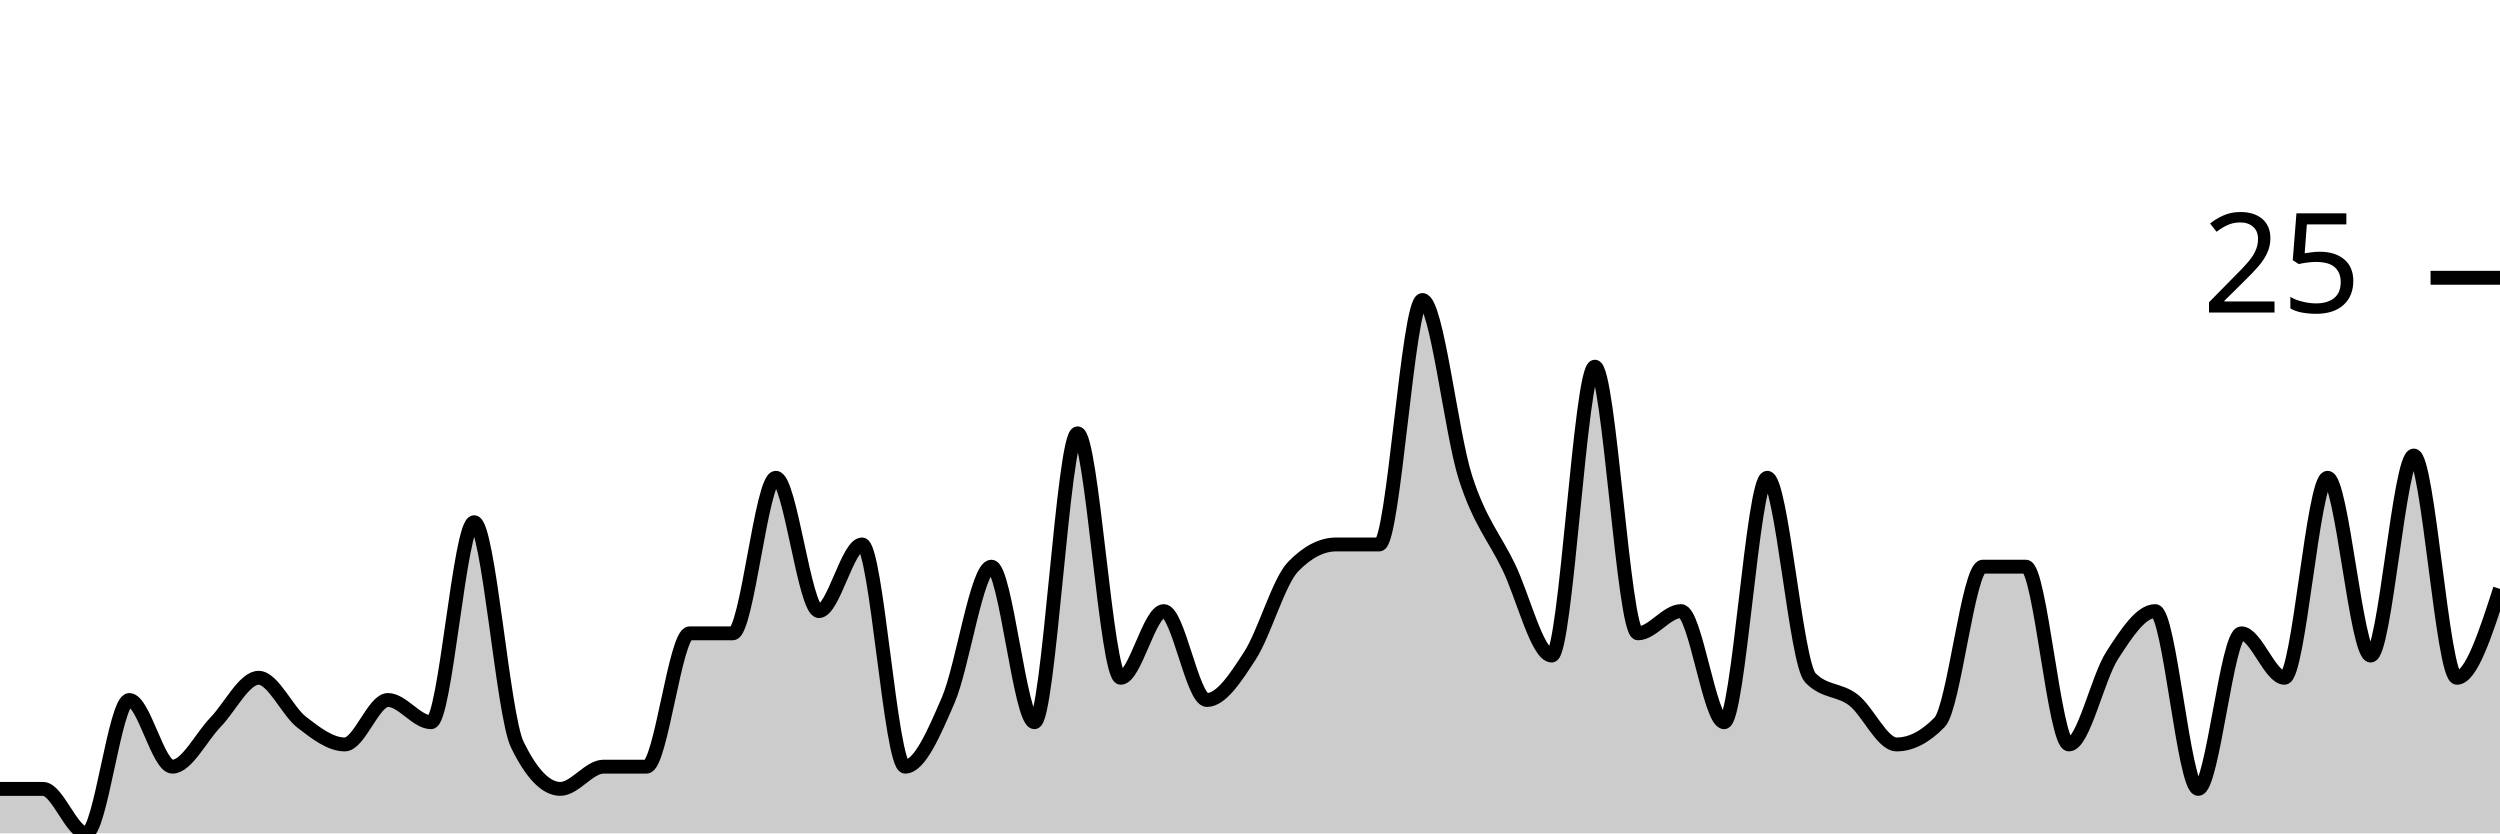
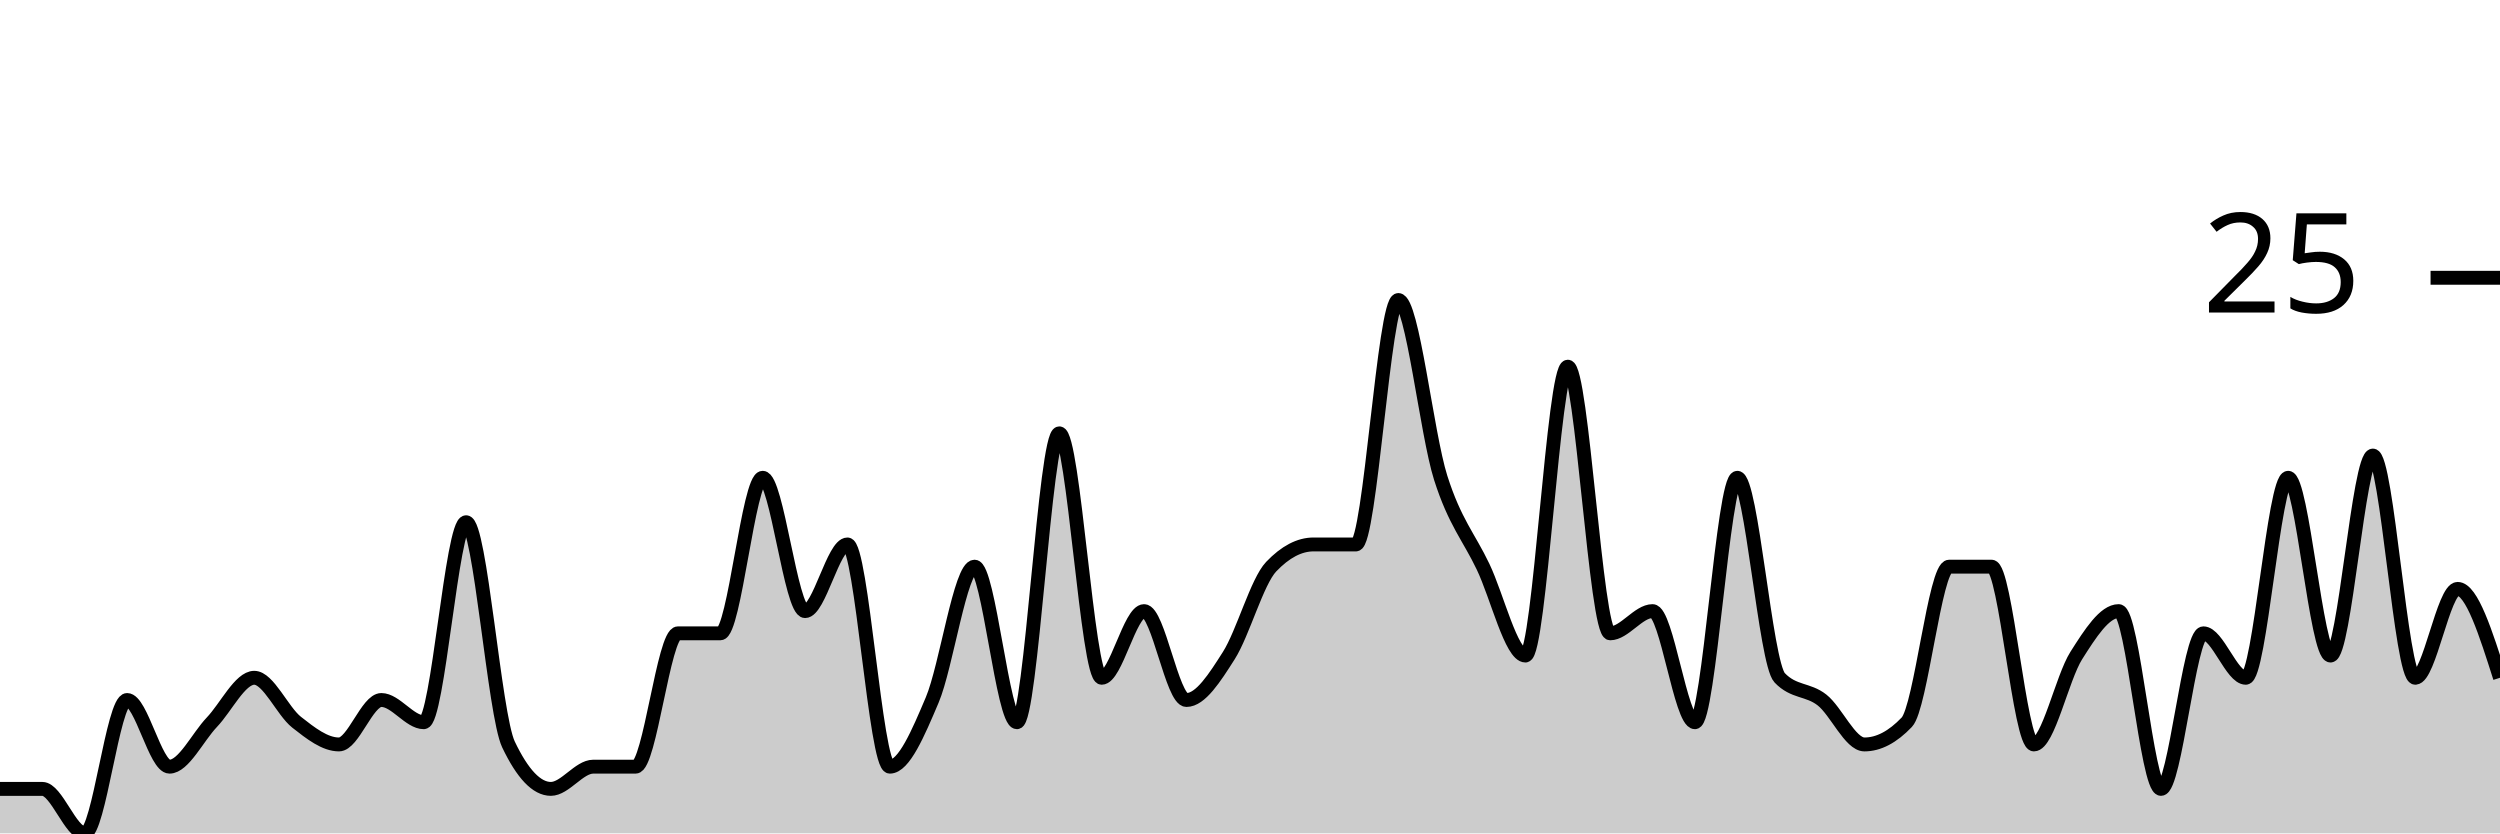
<svg xmlns="http://www.w3.org/2000/svg" viewBox="0 0 180 60">
  <g transform="translate(0,20)">
-     <path class="area" fill="rgba(0, 0, 0, 0.2)" d="M0,36.8C1.034,36.8,2.069,36.8,3.103,36.8C4.138,36.8,5.172,40,6.207,40C7.241,40,8.276,30.4,9.31,30.4C10.345,30.4,11.379,35.2,12.414,35.2C13.448,35.2,14.483,33.067,15.517,32C16.552,30.933,17.586,28.8,18.621,28.8C19.655,28.8,20.69,31.2,21.724,32C22.759,32.8,23.793,33.6,24.828,33.6C25.862,33.6,26.897,30.4,27.931,30.4C28.966,30.4,30,32,31.034,32C32.069,32,33.103,17.6,34.138,17.6C35.172,17.6,36.207,31.467,37.241,33.6C38.276,35.733,39.31,36.8,40.345,36.8C41.379,36.8,42.414,35.2,43.448,35.2C44.483,35.2,45.517,35.2,46.552,35.2C47.586,35.2,48.621,25.6,49.655,25.6C50.69,25.6,51.724,25.6,52.759,25.6C53.793,25.6,54.828,14.4,55.862,14.4C56.897,14.4,57.931,24,58.966,24C60,24,61.034,19.2,62.069,19.2C63.103,19.2,64.138,35.2,65.172,35.2C66.207,35.2,67.241,32.8,68.276,30.4C69.31,28,70.345,20.8,71.379,20.8C72.414,20.8,73.448,32,74.483,32C75.517,32,76.552,11.2,77.586,11.2C78.621,11.2,79.655,28.8,80.69,28.8C81.724,28.8,82.759,24,83.793,24C84.828,24,85.862,30.4,86.897,30.4C87.931,30.4,88.966,28.8,90,27.2C91.034,25.6,92.069,21.867,93.103,20.8C94.138,19.733,95.172,19.2,96.207,19.2C97.241,19.2,98.276,19.2,99.31,19.2C100.345,19.2,101.379,1.6,102.414,1.6C103.448,1.6,104.483,11.2,105.517,14.4C106.552,17.6,107.586,18.667,108.621,20.8C109.655,22.933,110.69,27.2,111.724,27.2C112.759,27.2,113.793,6.4,114.828,6.4C115.862,6.4,116.897,25.6,117.931,25.6C118.966,25.6,120,24,121.034,24C122.069,24,123.103,32,124.138,32C125.172,32,126.207,14.4,127.241,14.4C128.276,14.4,129.31,27.733,130.345,28.8C131.379,29.867,132.414,29.6,133.448,30.4C134.483,31.2,135.517,33.6,136.552,33.6C137.586,33.6,138.621,33.067,139.655,32C140.69,30.933,141.724,20.8,142.759,20.8C143.793,20.8,144.828,20.8,145.862,20.8C146.897,20.8,147.931,33.6,148.966,33.6C150,33.6,151.034,28.8,152.069,27.2C153.103,25.6,154.138,24,155.172,24C156.207,24,157.241,36.8,158.276,36.8C159.31,36.8,160.345,25.6,161.379,25.6C162.414,25.6,163.448,28.8,164.483,28.8C165.517,28.8,166.552,14.4,167.586,14.4C168.621,14.4,169.655,27.2,170.69,27.2C171.724,27.2,172.759,12.8,173.793,12.8C174.828,12.8,175.862,28.8,176.897,28.8C177.931,28.8,178.966,25.6,180,22.4L180,40C178.966,40,177.931,40,176.897,40C175.862,40,174.828,40,173.793,40C172.759,40,171.724,40,170.69,40C169.655,40,168.621,40,167.586,40C166.552,40,165.517,40,164.483,40C163.448,40,162.414,40,161.379,40C160.345,40,159.31,40,158.276,40C157.241,40,156.207,40,155.172,40C154.138,40,153.103,40,152.069,40C151.034,40,150,40,148.966,40C147.931,40,146.897,40,145.862,40C144.828,40,143.793,40,142.759,40C141.724,40,140.69,40,139.655,40C138.621,40,137.586,40,136.552,40C135.517,40,134.483,40,133.448,40C132.414,40,131.379,40,130.345,40C129.31,40,128.276,40,127.241,40C126.207,40,125.172,40,124.138,40C123.103,40,122.069,40,121.034,40C120,40,118.966,40,117.931,40C116.897,40,115.862,40,114.828,40C113.793,40,112.759,40,111.724,40C110.69,40,109.655,40,108.621,40C107.586,40,106.552,40,105.517,40C104.483,40,103.448,40,102.414,40C101.379,40,100.345,40,99.31,40C98.276,40,97.241,40,96.207,40C95.172,40,94.138,40,93.103,40C92.069,40,91.034,40,90,40C88.966,40,87.931,40,86.897,40C85.862,40,84.828,40,83.793,40C82.759,40,81.724,40,80.69,40C79.655,40,78.621,40,77.586,40C76.552,40,75.517,40,74.483,40C73.448,40,72.414,40,71.379,40C70.345,40,69.31,40,68.276,40C67.241,40,66.207,40,65.172,40C64.138,40,63.103,40,62.069,40C61.034,40,60,40,58.966,40C57.931,40,56.897,40,55.862,40C54.828,40,53.793,40,52.759,40C51.724,40,50.69,40,49.655,40C48.621,40,47.586,40,46.552,40C45.517,40,44.483,40,43.448,40C42.414,40,41.379,40,40.345,40C39.31,40,38.276,40,37.241,40C36.207,40,35.172,40,34.138,40C33.103,40,32.069,40,31.034,40C30,40,28.966,40,27.931,40C26.897,40,25.862,40,24.828,40C23.793,40,22.759,40,21.724,40C20.69,40,19.655,40,18.621,40C17.586,40,16.552,40,15.517,40C14.483,40,13.448,40,12.414,40C11.379,40,10.345,40,9.31,40C8.276,40,7.241,40,6.207,40C5.172,40,4.138,40,3.103,40C2.069,40,1.034,40,0,40Z" />
-     <path class="line" stroke="black" fill="none" d="M0,36.8C1.034,36.8,2.069,36.8,3.103,36.8C4.138,36.8,5.172,40,6.207,40C7.241,40,8.276,30.4,9.31,30.4C10.345,30.4,11.379,35.2,12.414,35.2C13.448,35.2,14.483,33.067,15.517,32C16.552,30.933,17.586,28.8,18.621,28.8C19.655,28.8,20.69,31.2,21.724,32C22.759,32.8,23.793,33.6,24.828,33.6C25.862,33.6,26.897,30.4,27.931,30.4C28.966,30.4,30,32,31.034,32C32.069,32,33.103,17.6,34.138,17.6C35.172,17.6,36.207,31.467,37.241,33.6C38.276,35.733,39.31,36.8,40.345,36.8C41.379,36.8,42.414,35.2,43.448,35.2C44.483,35.2,45.517,35.2,46.552,35.2C47.586,35.2,48.621,25.6,49.655,25.6C50.69,25.6,51.724,25.6,52.759,25.6C53.793,25.6,54.828,14.4,55.862,14.4C56.897,14.4,57.931,24,58.966,24C60,24,61.034,19.2,62.069,19.2C63.103,19.2,64.138,35.2,65.172,35.2C66.207,35.2,67.241,32.8,68.276,30.4C69.31,28,70.345,20.8,71.379,20.8C72.414,20.8,73.448,32,74.483,32C75.517,32,76.552,11.2,77.586,11.2C78.621,11.2,79.655,28.8,80.69,28.8C81.724,28.8,82.759,24,83.793,24C84.828,24,85.862,30.4,86.897,30.4C87.931,30.4,88.966,28.8,90,27.2C91.034,25.6,92.069,21.867,93.103,20.8C94.138,19.733,95.172,19.2,96.207,19.2C97.241,19.2,98.276,19.2,99.31,19.2C100.345,19.2,101.379,1.6,102.414,1.6C103.448,1.6,104.483,11.2,105.517,14.4C106.552,17.6,107.586,18.667,108.621,20.8C109.655,22.933,110.69,27.2,111.724,27.2C112.759,27.2,113.793,6.4,114.828,6.4C115.862,6.4,116.897,25.6,117.931,25.6C118.966,25.6,120,24,121.034,24C122.069,24,123.103,32,124.138,32C125.172,32,126.207,14.4,127.241,14.4C128.276,14.4,129.31,27.733,130.345,28.8C131.379,29.867,132.414,29.6,133.448,30.4C134.483,31.2,135.517,33.6,136.552,33.6C137.586,33.6,138.621,33.067,139.655,32C140.69,30.933,141.724,20.8,142.759,20.8C143.793,20.8,144.828,20.8,145.862,20.8C146.897,20.8,147.931,33.6,148.966,33.6C150,33.6,151.034,28.8,152.069,27.2C153.103,25.6,154.138,24,155.172,24C156.207,24,157.241,36.8,158.276,36.8C159.31,36.8,160.345,25.6,161.379,25.6C162.414,25.6,163.448,28.8,164.483,28.8C165.517,28.8,166.552,14.4,167.586,14.4C168.621,14.4,169.655,27.2,170.69,27.2C171.724,27.2,172.759,12.8,173.793,12.8C174.828,12.8,175.862,28.8,176.897,28.8C177.931,28.8,178.966,25.6,180,22.4" />
+     <path class="area" fill="rgba(0, 0, 0, 0.2)" d="M0,36.8C1.017,36.8,2.034,36.8,3.051,36.8C4.068,36.8,5.085,40,6.102,40C7.119,40,8.136,30.4,9.153,30.4C10.169,30.4,11.186,35.2,12.203,35.2C13.22,35.2,14.237,33.067,15.254,32C16.271,30.933,17.288,28.8,18.305,28.8C19.322,28.8,20.339,31.2,21.356,32C22.373,32.8,23.39,33.6,24.407,33.6C25.424,33.6,26.441,30.4,27.458,30.4C28.475,30.4,29.492,32,30.508,32C31.525,32,32.542,17.6,33.559,17.6C34.576,17.6,35.593,31.467,36.61,33.6C37.627,35.733,38.644,36.8,39.661,36.8C40.678,36.8,41.695,35.2,42.712,35.2C43.729,35.2,44.746,35.2,45.763,35.2C46.78,35.2,47.797,25.6,48.814,25.6C49.831,25.6,50.847,25.6,51.864,25.6C52.881,25.6,53.898,14.4,54.915,14.4C55.932,14.4,56.949,24,57.966,24C58.983,24,60,19.2,61.017,19.2C62.034,19.2,63.051,35.2,64.068,35.2C65.085,35.2,66.102,32.8,67.119,30.4C68.136,28,69.153,20.8,70.169,20.8C71.186,20.8,72.203,32,73.22,32C74.237,32,75.254,11.2,76.271,11.2C77.288,11.2,78.305,28.8,79.322,28.8C80.339,28.8,81.356,24,82.373,24C83.39,24,84.407,30.4,85.424,30.4C86.441,30.4,87.458,28.8,88.475,27.2C89.492,25.6,90.508,21.867,91.525,20.8C92.542,19.733,93.559,19.2,94.576,19.2C95.593,19.2,96.61,19.2,97.627,19.2C98.644,19.2,99.661,1.6,100.678,1.6C101.695,1.6,102.712,11.2,103.729,14.4C104.746,17.6,105.763,18.667,106.78,20.8C107.797,22.933,108.814,27.2,109.831,27.2C110.847,27.2,111.864,6.4,112.881,6.4C113.898,6.4,114.915,25.6,115.932,25.6C116.949,25.6,117.966,24,118.983,24C120,24,121.017,32,122.034,32C123.051,32,124.068,14.4,125.085,14.4C126.102,14.4,127.119,27.733,128.136,28.8C129.153,29.867,130.169,29.6,131.186,30.4C132.203,31.2,133.22,33.6,134.237,33.6C135.254,33.6,136.271,33.067,137.288,32C138.305,30.933,139.322,20.8,140.339,20.8C141.356,20.8,142.373,20.8,143.39,20.8C144.407,20.8,145.424,33.6,146.441,33.6C147.458,33.6,148.475,28.8,149.492,27.2C150.508,25.6,151.525,24,152.542,24C153.559,24,154.576,36.8,155.593,36.8C156.61,36.8,157.627,25.6,158.644,25.6C159.661,25.6,160.678,28.8,161.695,28.8C162.712,28.8,163.729,14.4,164.746,14.4C165.763,14.4,166.78,27.2,167.797,27.2C168.814,27.2,169.831,12.8,170.847,12.8C171.864,12.8,172.881,28.8,173.898,28.8C174.915,28.8,175.932,22.4,176.949,22.4C177.966,22.4,178.983,25.6,180,28.8L180,40C178.983,40,177.966,40,176.949,40C175.932,40,174.915,40,173.898,40C172.881,40,171.864,40,170.847,40C169.831,40,168.814,40,167.797,40C166.78,40,165.763,40,164.746,40C163.729,40,162.712,40,161.695,40C160.678,40,159.661,40,158.644,40C157.627,40,156.61,40,155.593,40C154.576,40,153.559,40,152.542,40C151.525,40,150.508,40,149.492,40C148.475,40,147.458,40,146.441,40C145.424,40,144.407,40,143.39,40C142.373,40,141.356,40,140.339,40C139.322,40,138.305,40,137.288,40C136.271,40,135.254,40,134.237,40C133.22,40,132.203,40,131.186,40C130.169,40,129.153,40,128.136,40C127.119,40,126.102,40,125.085,40C124.068,40,123.051,40,122.034,40C121.017,40,120,40,118.983,40C117.966,40,116.949,40,115.932,40C114.915,40,113.898,40,112.881,40C111.864,40,110.847,40,109.831,40C108.814,40,107.797,40,106.78,40C105.763,40,104.746,40,103.729,40C102.712,40,101.695,40,100.678,40C99.661,40,98.644,40,97.627,40C96.61,40,95.593,40,94.576,40C93.559,40,92.542,40,91.525,40C90.508,40,89.492,40,88.475,40C87.458,40,86.441,40,85.424,40C84.407,40,83.39,40,82.373,40C81.356,40,80.339,40,79.322,40C78.305,40,77.288,40,76.271,40C75.254,40,74.237,40,73.22,40C72.203,40,71.186,40,70.169,40C69.153,40,68.136,40,67.119,40C66.102,40,65.085,40,64.068,40C63.051,40,62.034,40,61.017,40C60,40,58.983,40,57.966,40C56.949,40,55.932,40,54.915,40C53.898,40,52.881,40,51.864,40C50.847,40,49.831,40,48.814,40C47.797,40,46.78,40,45.763,40C44.746,40,43.729,40,42.712,40C41.695,40,40.678,40,39.661,40C38.644,40,37.627,40,36.61,40C35.593,40,34.576,40,33.559,40C32.542,40,31.525,40,30.508,40C29.492,40,28.475,40,27.458,40C26.441,40,25.424,40,24.407,40C23.39,40,22.373,40,21.356,40C20.339,40,19.322,40,18.305,40C17.288,40,16.271,40,15.254,40C14.237,40,13.22,40,12.203,40C11.186,40,10.169,40,9.153,40C8.136,40,7.119,40,6.102,40C5.085,40,4.068,40,3.051,40C2.034,40,1.017,40,0,40Z" />
+     <path class="line" stroke="black" fill="none" d="M0,36.8C1.017,36.8,2.034,36.8,3.051,36.8C4.068,36.8,5.085,40,6.102,40C7.119,40,8.136,30.4,9.153,30.4C10.169,30.4,11.186,35.2,12.203,35.2C13.22,35.2,14.237,33.067,15.254,32C16.271,30.933,17.288,28.8,18.305,28.8C19.322,28.8,20.339,31.2,21.356,32C22.373,32.8,23.39,33.6,24.407,33.6C25.424,33.6,26.441,30.4,27.458,30.4C28.475,30.4,29.492,32,30.508,32C31.525,32,32.542,17.6,33.559,17.6C34.576,17.6,35.593,31.467,36.61,33.6C37.627,35.733,38.644,36.8,39.661,36.8C40.678,36.8,41.695,35.2,42.712,35.2C43.729,35.2,44.746,35.2,45.763,35.2C46.78,35.2,47.797,25.6,48.814,25.6C49.831,25.6,50.847,25.6,51.864,25.6C52.881,25.6,53.898,14.4,54.915,14.4C55.932,14.4,56.949,24,57.966,24C58.983,24,60,19.2,61.017,19.2C62.034,19.2,63.051,35.2,64.068,35.2C65.085,35.2,66.102,32.8,67.119,30.4C68.136,28,69.153,20.8,70.169,20.8C71.186,20.8,72.203,32,73.22,32C74.237,32,75.254,11.2,76.271,11.2C77.288,11.2,78.305,28.8,79.322,28.8C80.339,28.8,81.356,24,82.373,24C83.39,24,84.407,30.4,85.424,30.4C86.441,30.4,87.458,28.8,88.475,27.2C89.492,25.6,90.508,21.867,91.525,20.8C92.542,19.733,93.559,19.2,94.576,19.2C95.593,19.2,96.61,19.2,97.627,19.2C98.644,19.2,99.661,1.6,100.678,1.6C101.695,1.6,102.712,11.2,103.729,14.4C104.746,17.6,105.763,18.667,106.78,20.8C107.797,22.933,108.814,27.2,109.831,27.2C110.847,27.2,111.864,6.4,112.881,6.4C113.898,6.4,114.915,25.6,115.932,25.6C116.949,25.6,117.966,24,118.983,24C120,24,121.017,32,122.034,32C123.051,32,124.068,14.4,125.085,14.4C126.102,14.4,127.119,27.733,128.136,28.8C129.153,29.867,130.169,29.6,131.186,30.4C132.203,31.2,133.22,33.6,134.237,33.6C135.254,33.6,136.271,33.067,137.288,32C138.305,30.933,139.322,20.8,140.339,20.8C141.356,20.8,142.373,20.8,143.39,20.8C144.407,20.8,145.424,33.6,146.441,33.6C147.458,33.6,148.475,28.8,149.492,27.2C150.508,25.6,151.525,24,152.542,24C153.559,24,154.576,36.8,155.593,36.8C156.61,36.8,157.627,25.6,158.644,25.6C159.661,25.6,160.678,28.8,161.695,28.8C162.712,28.8,163.729,14.4,164.746,14.4C165.763,14.4,166.78,27.2,167.797,27.2C168.814,27.2,169.831,12.8,170.847,12.8C171.864,12.8,172.881,28.8,173.898,28.8C174.915,28.8,175.932,22.4,176.949,22.4C177.966,22.4,178.983,25.6,180,28.8" />
    <path class="axis-ceiling" stroke-width="1" stroke="black" fill="none" d="M175,0L180,0" />
    <text class="axis-ceiling-label" font-family="sans-serif" text-anchor="end" font-size="10px" x="170" y="2.5">25</text>
  </g>
</svg>
